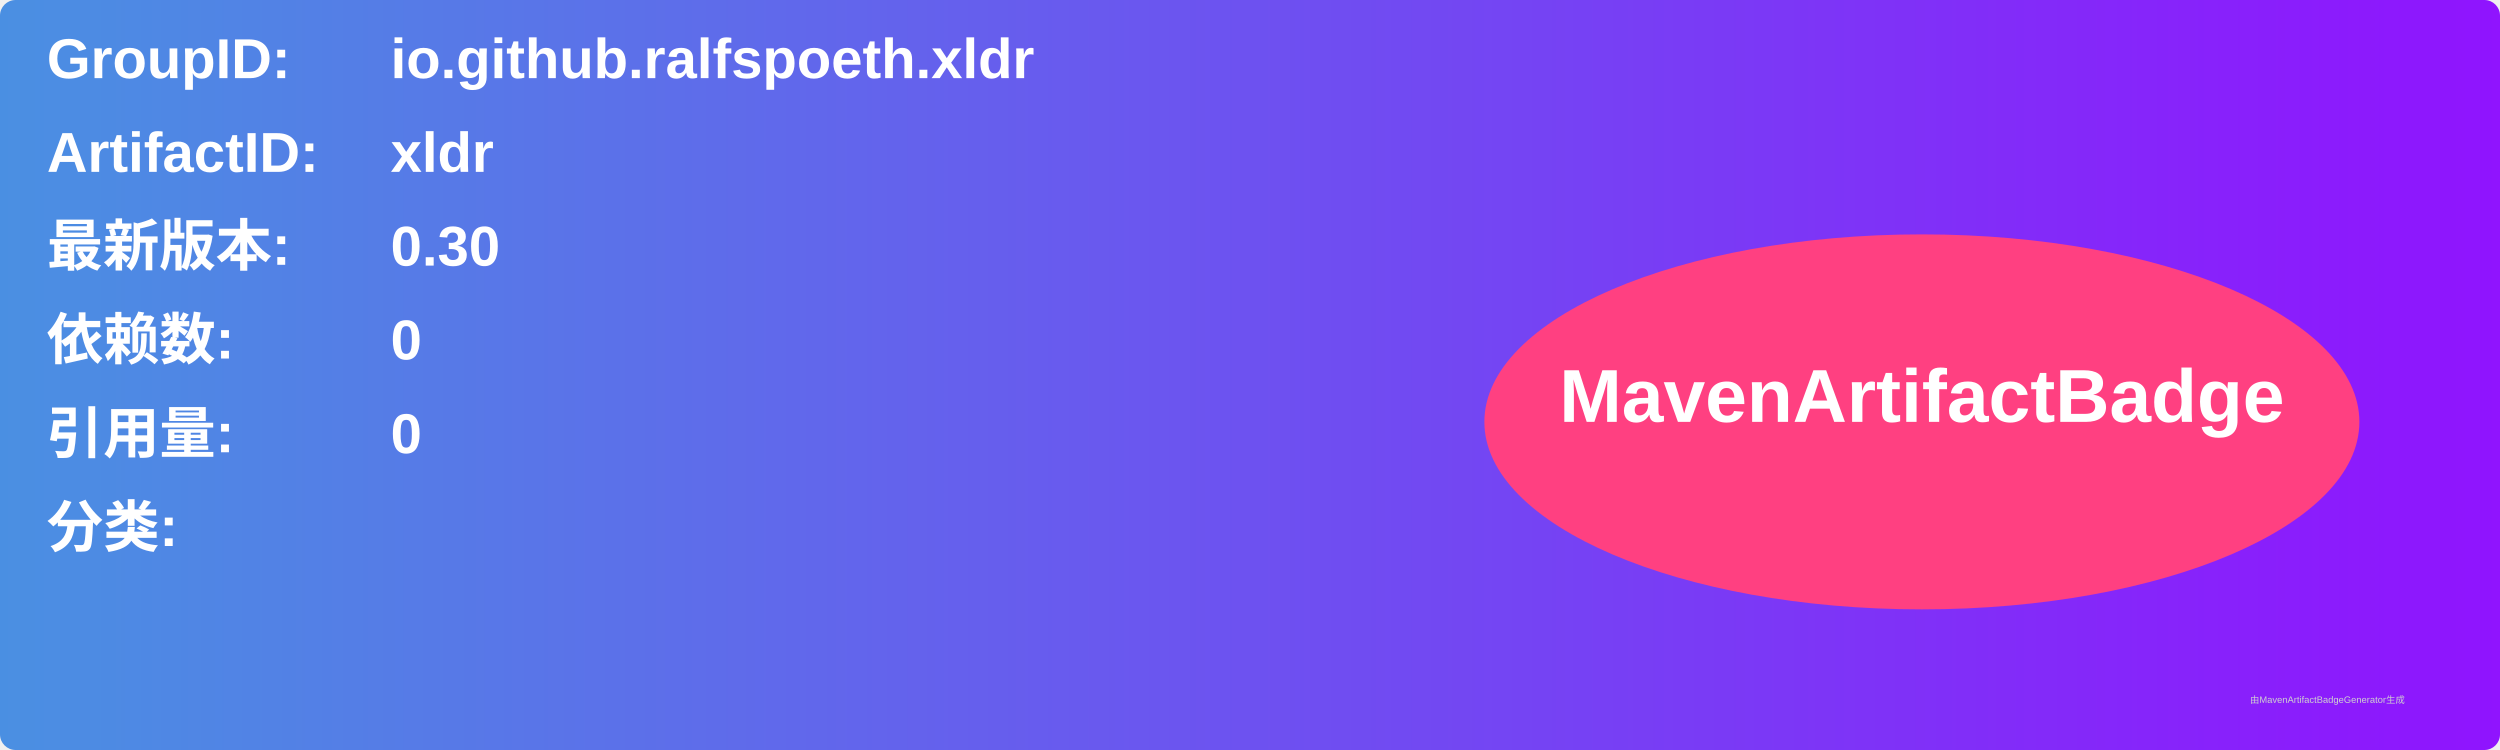
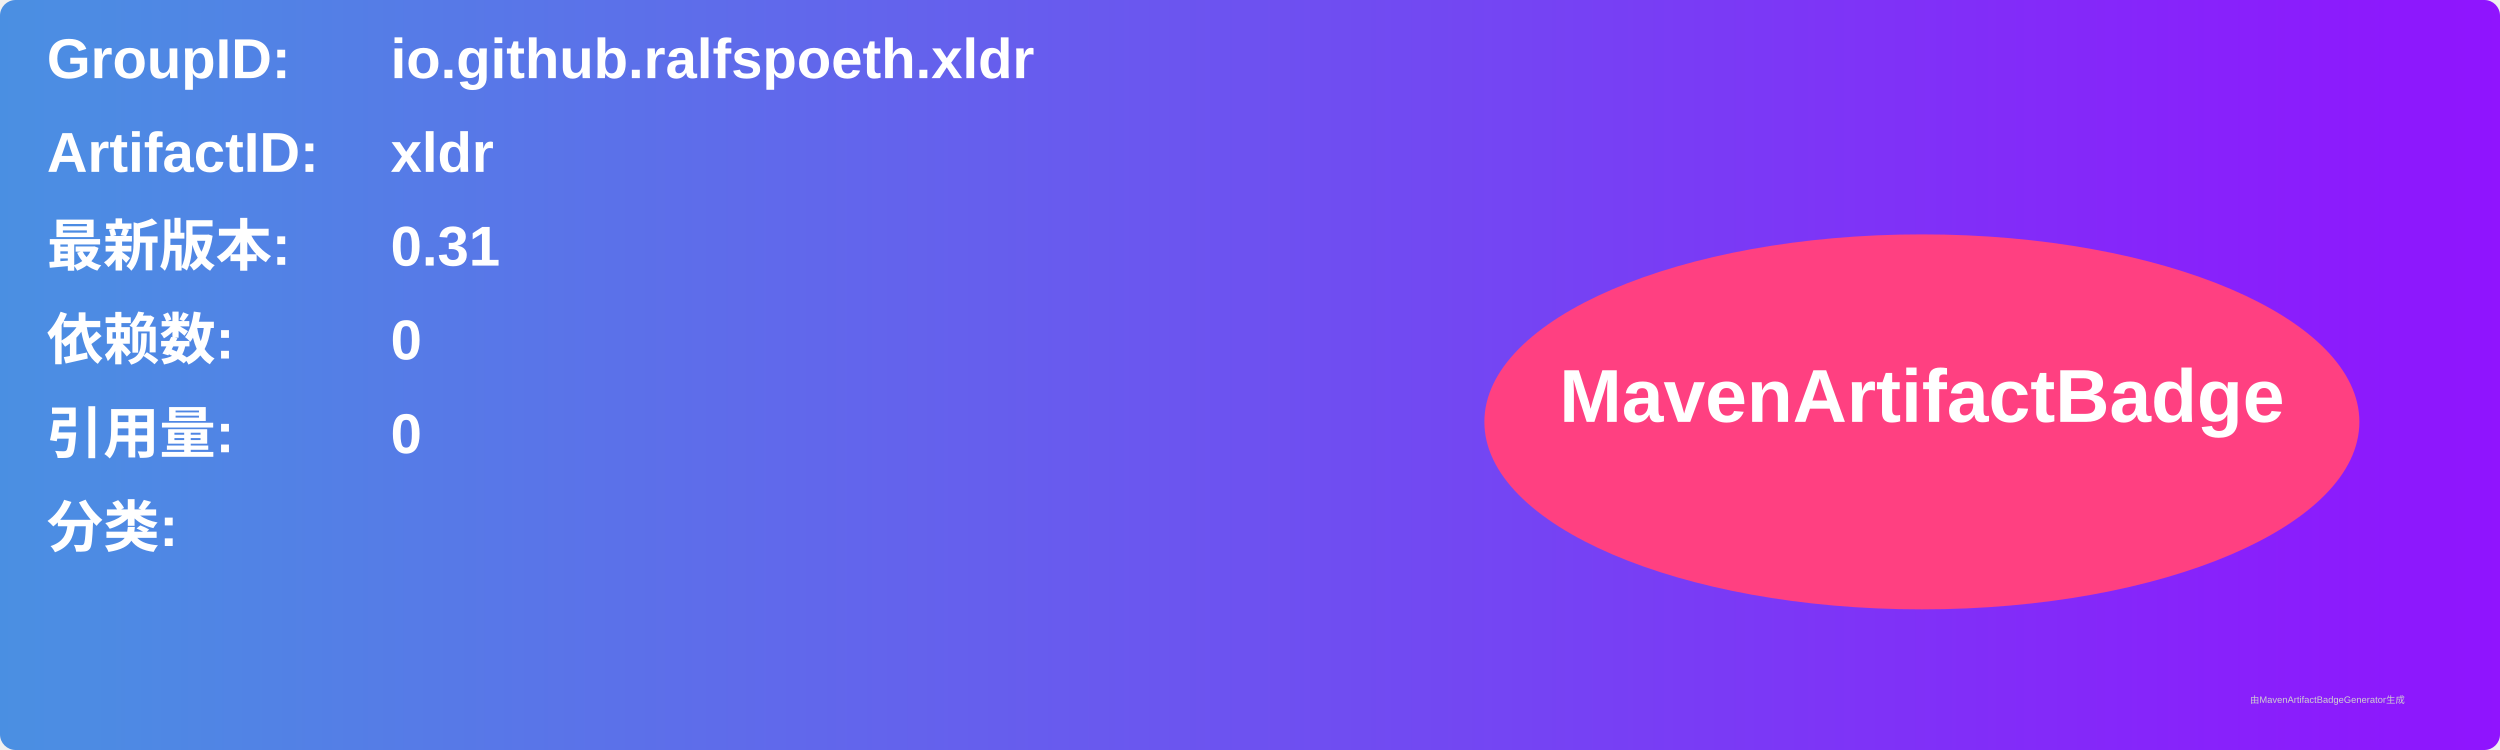
<svg xmlns="http://www.w3.org/2000/svg" width="800" height="240" viewBox="0 0 800 240">
  <linearGradient id="grad" x1="0%" y1="0%" x2="100%" y2="0%">
    <stop offset="0%" stop-color="#4a90e2" />
    <stop offset="100%" stop-color="#9013fe" />
  </linearGradient>
  <rect width="100%" height="100%" rx="5" ry="5" fill="url(#grad)" />
  <g transform="translate(15, 15)">
    <text x="0" y="10" font-family="Arial" font-size="18" fill="white" font-weight="bold" width="260">GroupID:</text>
    <text x="110" y="10" font-family="Arial" font-size="18" fill="white" font-weight="bold" width="460">io.github.ralfspoeth.xldr</text>
    <text x="0" y="40" font-family="Arial" font-size="18" fill="white" font-weight="bold" width="260">ArtifactID:</text>
    <text x="110" y="40" font-family="Arial" font-size="18" fill="white" font-weight="bold" width="460">xldr</text>
    <text x="0" y="70" font-family="Arial" font-size="18" fill="white" font-weight="bold">最新版本:</text>
    <text x="110" y="70" font-family="Arial" font-size="18" fill="white" font-weight="bold">
-       <tspan font-weight="bold">0.30</tspan>
+       <tspan font-weight="bold">0.31</tspan>
    </text>
    <text x="0" y="100" font-family="Arial" font-size="18" fill="white" font-weight="bold">依赖数: </text>
    <text x="110" y="100" font-family="Arial" font-size="18" fill="white">
      <tspan font-weight="bold">0</tspan>
    </text>
    <text x="0" y="130" font-family="Arial" font-size="18" fill="white" font-weight="bold">引用量: </text>
    <text x="110" y="130" font-family="Arial" font-size="18" fill="white">
      <tspan font-weight="bold">0</tspan>
    </text>
    <text x="0" y="160" font-family="Arial" font-size="18" fill="white" font-weight="bold">分类:</text>
    <text x="10" y="190" font-family="Arial" font-size="10" fill="white">
      <tspan font-weight="bold" />
    </text>
    <ellipse cx="600" cy="120" rx="140" ry="60" fill="#ff4081" />
    <text x="600" y="120" text-anchor="middle" font-family="Arial" font-size="24" fill="white" font-weight="bold">MavenArtifactBadge</text>
  </g>
  <text x="720" y="225" font-family="Arial" font-size="3" fill="#d0d0d0">由MavenArtifactBadgeGenerator生成</text>
</svg>
